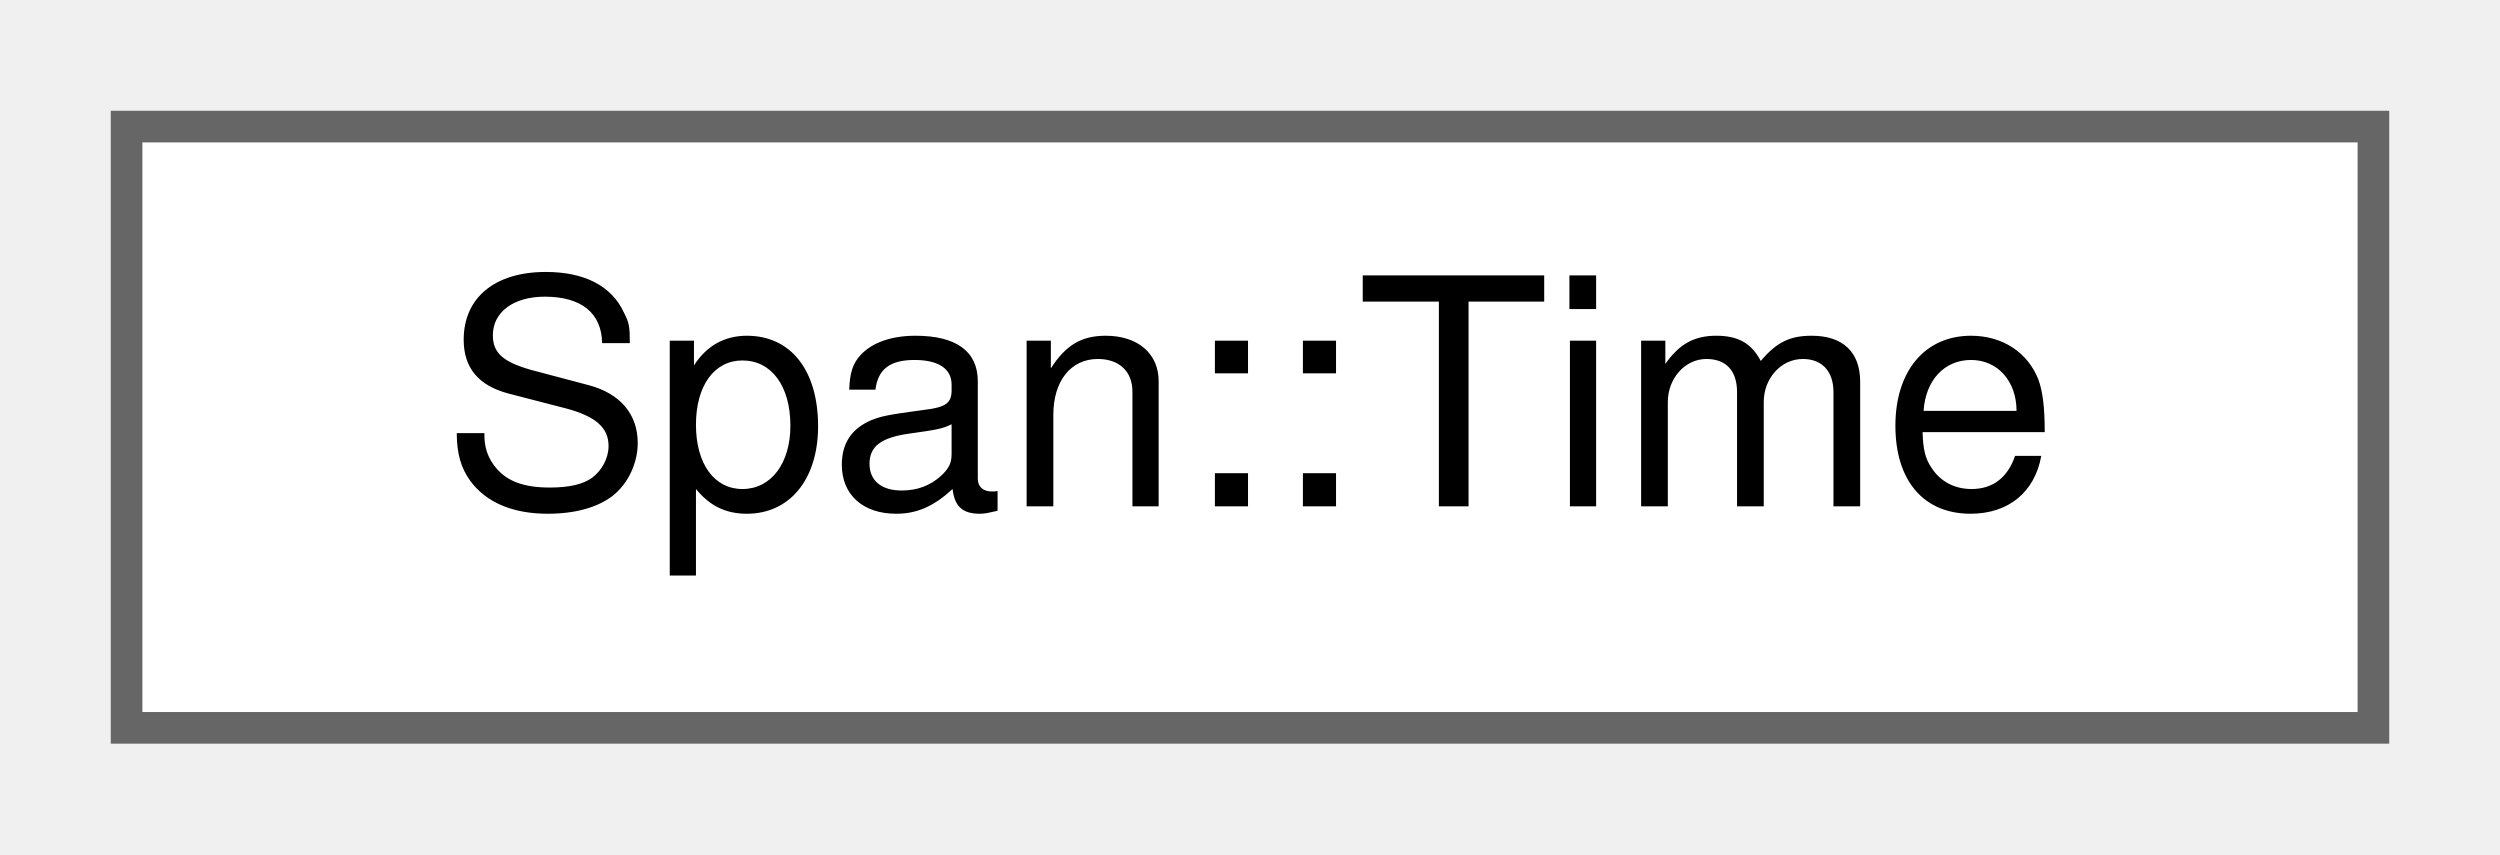
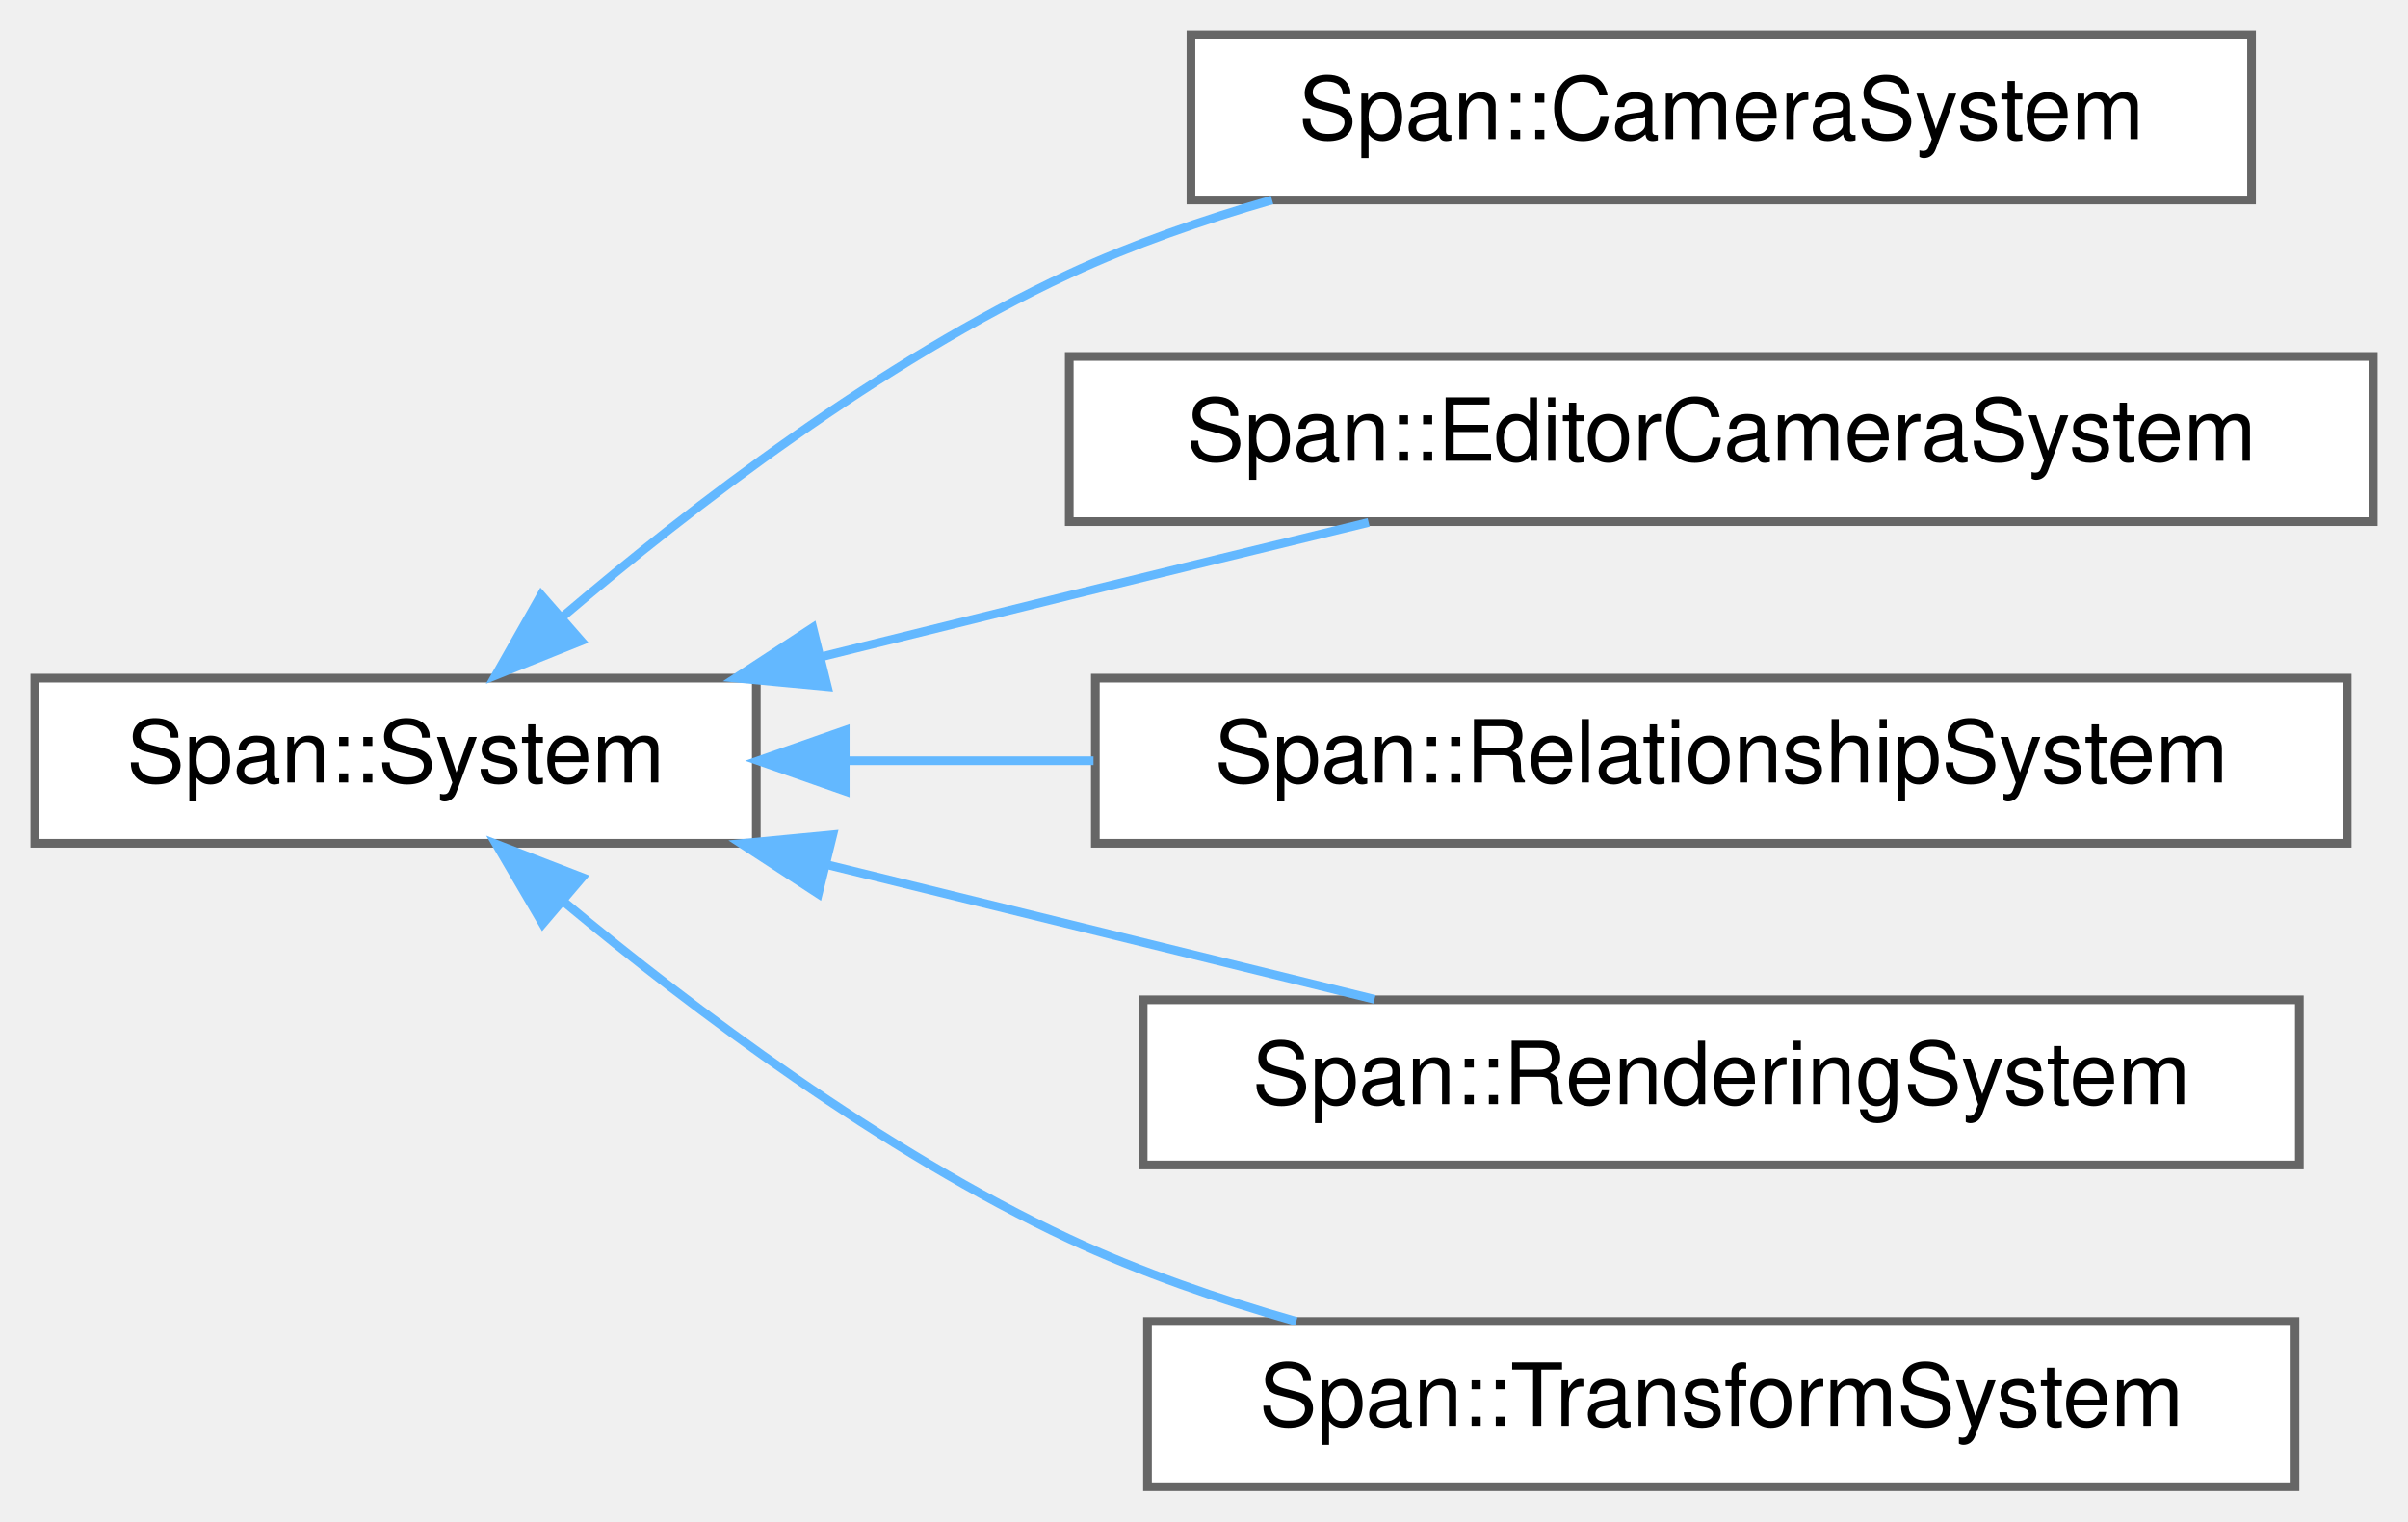
- <svg xmlns="http://www.w3.org/2000/svg" xmlns:xlink="http://www.w3.org/1999/xlink" width="79pt" height="27pt" viewBox="0.00 0.00 79.00 27.00">
-   <g id="graph0" class="graph" transform="scale(1 1) rotate(0) translate(4 23)">
+ <svg xmlns="http://www.w3.org/2000/svg" xmlns:xlink="http://www.w3.org/1999/xlink" width="277pt" height="175pt" viewBox="0.00 0.00 277.00 175.00">
+   <g id="graph0" class="graph" transform="scale(1 1) rotate(0) translate(4 171)">
    <g id="Node000000" class="node">
      <g id="a_Node000000">
-         <a xlink:href="classSpan_1_1Time.html" target="_top" xlink:title="⏱ 時間経過 (Delta Time) と総時間を管理する静的クラス。">
-           <polygon fill="white" stroke="#666666" points="71,-19 0,-19 0,0 71,0 71,-19" />
-           <text text-anchor="middle" x="35.5" y="-7" font-family="Helvetica,sans-Serif" font-size="10.00">Span::Time</text>
+         <a xlink:href="classSpan_1_1System.html" target="_top" xlink:title="🧠 ゲームロジックを実装するための基底クラス。">
+           <polygon fill="white" stroke="#666666" points="83,-93 0,-93 0,-74 83,-74 83,-93" />
+           <text text-anchor="middle" x="41.5" y="-81" font-family="Helvetica,sans-Serif" font-size="10.00">Span::System</text>
+         </a>
+       </g>
+     </g>
+     <g id="Node000001" class="node">
+       <g id="a_Node000001">
+         <a xlink:href="classSpan_1_1CameraSystem.html" target="_top" xlink:title="📷 アクティブなカメラのView/Projection行列を計算するシステム。">
+           <polygon fill="white" stroke="#666666" points="255,-167 133,-167 133,-148 255,-148 255,-167" />
+           <text text-anchor="middle" x="194" y="-155" font-family="Helvetica,sans-Serif" font-size="10.00">Span::CameraSystem</text>
+         </a>
+       </g>
+     </g>
+     <g id="edge5_Node000000_Node000001" class="edge">
+       <g id="a_edge5_Node000000_Node000001">
+         <a xlink:title=" ">
+           <path fill="none" stroke="#63b8ff" d="M60.83,-100.16C75.56,-112.7 97.29,-129.41 119,-139.5 126.31,-142.9 134.34,-145.7 142.33,-148" />
+           <polygon fill="#63b8ff" stroke="#63b8ff" points="62.86,-97.28 53.03,-93.34 58.25,-102.56 62.86,-97.28" />
+         </a>
+       </g>
+     </g>
+     <g id="Node000002" class="node">
+       <g id="a_Node000002">
+         <a xlink:href="classSpan_1_1EditorCameraSystem.html" target="_top" xlink:title="🎥 エディタビューポート内のカメラ操作を処理するシステム。">
+           <polygon fill="white" stroke="#666666" points="269,-130 119,-130 119,-111 269,-111 269,-130" />
+           <text text-anchor="middle" x="194" y="-118" font-family="Helvetica,sans-Serif" font-size="10.00">Span::EditorCameraSystem</text>
+         </a>
+       </g>
+     </g>
+     <g id="edge6_Node000000_Node000002" class="edge">
+       <g id="a_edge6_Node000000_Node000002">
+         <a xlink:title=" ">
+           <path fill="none" stroke="#63b8ff" d="M90.33,-95.42C99.83,-97.77 109.73,-100.22 119,-102.5 130.17,-105.25 142.3,-108.2 153.44,-110.91" />
+           <polygon fill="#63b8ff" stroke="#63b8ff" points="91.17,-92.02 80.62,-93.01 89.49,-98.81 91.17,-92.02" />
+         </a>
+       </g>
+     </g>
+     <g id="Node000003" class="node">
+       <g id="a_Node000003">
+         <a xlink:href="classSpan_1_1RelationshipSystem.html" target="_top" xlink:title="🔗 階層構造 (リンクリスト) の操作ロジックを提供する静的ヘルパークラス。">
+           <polygon fill="white" stroke="#666666" points="266,-93 122,-93 122,-74 266,-74 266,-93" />
+           <text text-anchor="middle" x="194" y="-81" font-family="Helvetica,sans-Serif" font-size="10.00">Span::RelationshipSystem</text>
+         </a>
+       </g>
+     </g>
+     <g id="edge7_Node000000_Node000003" class="edge">
+       <g id="a_edge7_Node000000_Node000003">
+         <a xlink:title=" ">
+           <path fill="none" stroke="#63b8ff" d="M93.31,-83.5C102.47,-83.5 112.18,-83.5 121.79,-83.5" />
+           <polygon fill="#63b8ff" stroke="#63b8ff" points="93.23,-80 83.23,-83.5 93.23,-87 93.23,-80" />
+         </a>
+       </g>
+     </g>
+     <g id="Node000004" class="node">
+       <g id="a_Node000004">
+         <a xlink:href="classSpan_1_1RenderingSystem.html" target="_top" xlink:title="🖌 シーン上の描画可能オブジェクトを収集し、Rendererへコマンドを発行するシステム。">
+           <polygon fill="white" stroke="#666666" points="260.5,-56 127.5,-56 127.5,-37 260.5,-37 260.5,-56" />
+           <text text-anchor="middle" x="194" y="-44" font-family="Helvetica,sans-Serif" font-size="10.00">Span::RenderingSystem</text>
+         </a>
+       </g>
+     </g>
+     <g id="edge8_Node000000_Node000004" class="edge">
+       <g id="a_edge8_Node000000_Node000004">
+         <a xlink:title=" ">
+           <path fill="none" stroke="#63b8ff" d="M91.01,-71.57C111.42,-66.56 134.86,-60.79 154.11,-56.06" />
+           <polygon fill="#63b8ff" stroke="#63b8ff" points="90.13,-68.19 81.26,-73.97 91.8,-74.98 90.13,-68.19" />
+         </a>
+       </g>
+     </g>
+     <g id="Node000005" class="node">
+       <g id="a_Node000005">
+         <a xlink:href="classSpan_1_1TransformSystem.html" target="_top" xlink:title="🌏 全エンティティのワールド変換行列を更新するシステム。">
+           <polygon fill="white" stroke="#666666" points="260,-19 128,-19 128,0 260,0 260,-19" />
+           <text text-anchor="middle" x="194" y="-7" font-family="Helvetica,sans-Serif" font-size="10.00">Span::TransformSystem</text>
+         </a>
+       </g>
+     </g>
+     <g id="edge9_Node000000_Node000005" class="edge">
+       <g id="a_edge9_Node000000_Node000005">
+         <a xlink:title=" ">
+           <path fill="none" stroke="#63b8ff" d="M60.92,-67.23C75.69,-54.96 97.45,-38.58 119,-28.5 127.17,-24.68 136.22,-21.55 145.11,-19.01" />
+           <polygon fill="#63b8ff" stroke="#63b8ff" points="58.43,-64.75 53.08,-73.9 62.97,-70.08 58.43,-64.75" />
        </a>
      </g>
    </g>
  </g>
</svg>
